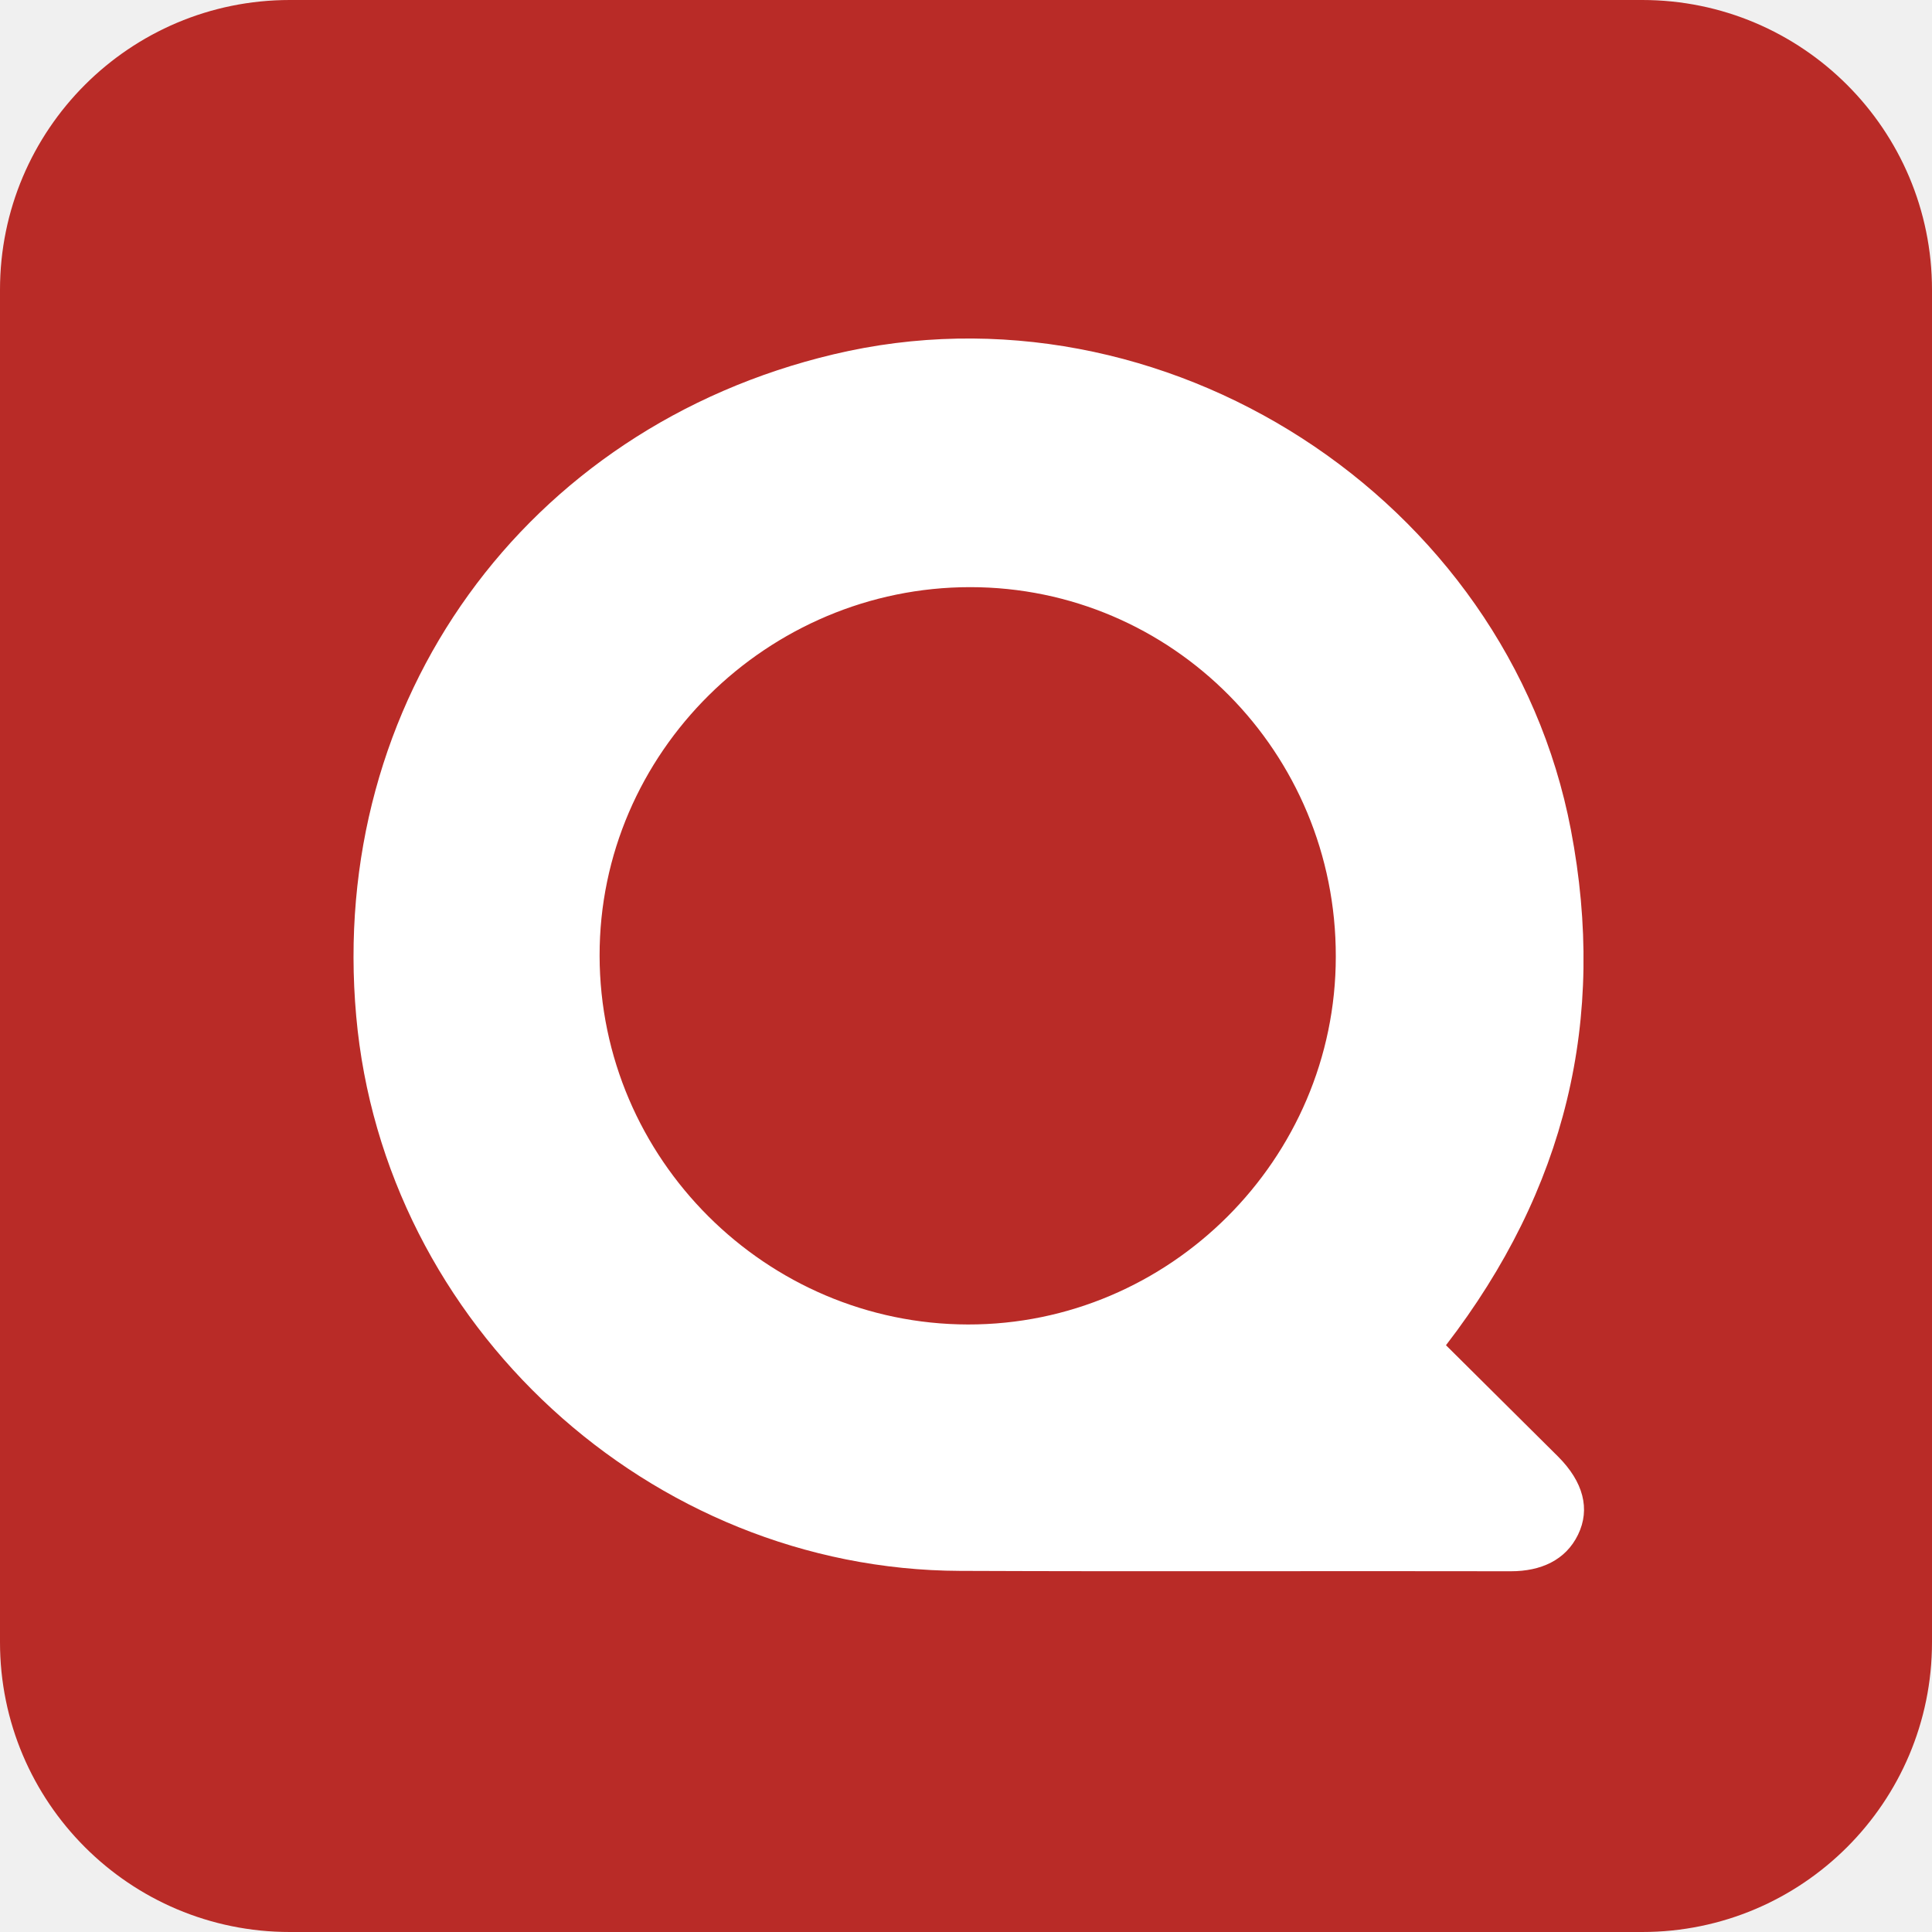
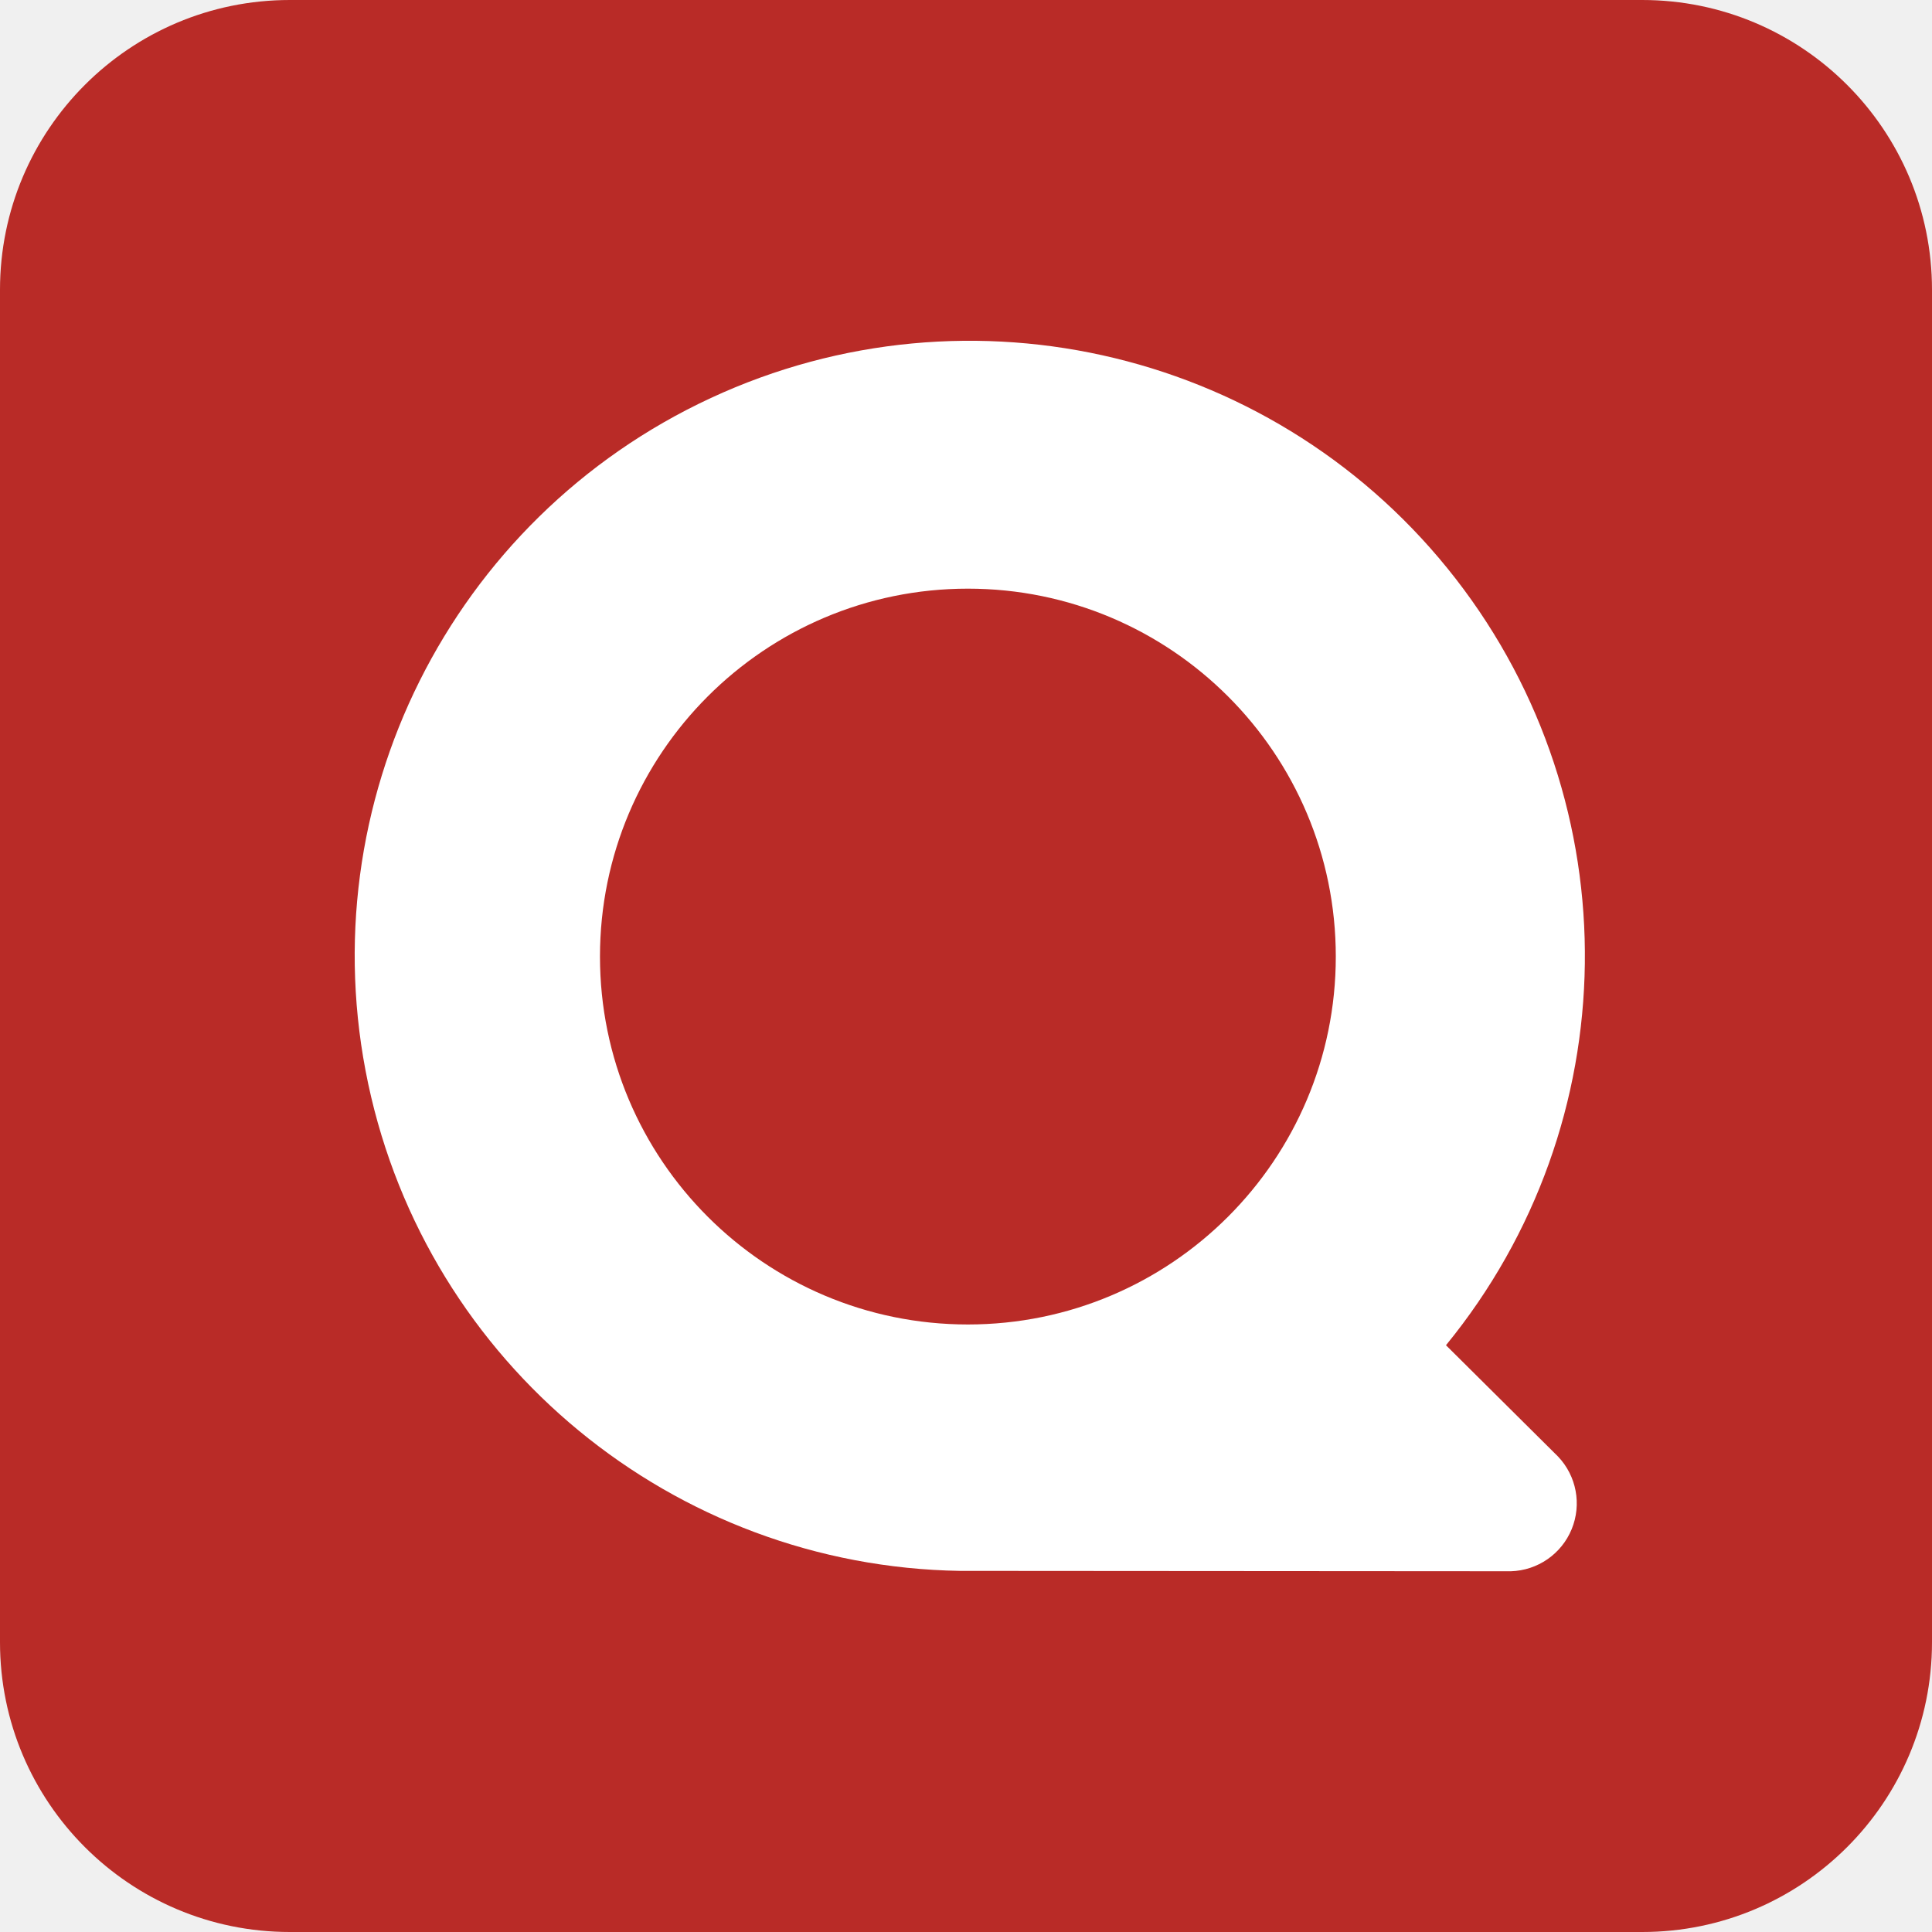
<svg xmlns="http://www.w3.org/2000/svg" aria-label="quora" role="img" viewBox="0 0 512 512">
  <rect width="512" height="512" rx="15%" fill="#b92b27" />
-   <path d="M383.2,356.5,412.9,386c6.7,6.7,8.6,13.9,5.3,20.7s-9.9,9.7-17.8,9.7c-48.7-.1-97.4.1-146-.1-82.2-.3-152.7-65.1-160-147-7.5-83.5,44.8-156,126.5-175.4,87.3-20.8,178.6,38.1,195.4,126C425.9,270.1,414.9,315.3,383.2,356.5ZM354,253.5c.1-54.1-43.3-97.9-96.9-97.9s-98.3,43.8-98.2,97.7,44.2,97.6,97.6,97.7S354,307.2,354,253.5Z" style="fill:#fff" />
+   <path d="M412.9 386a18 18 0 01-12.5 30.4l-146-.1a163 163 0 11128.8-59.8zM354 253.5a1 1 0 00-195 0 1 1 0 00195 0z" fill="#fff" />
</svg>
